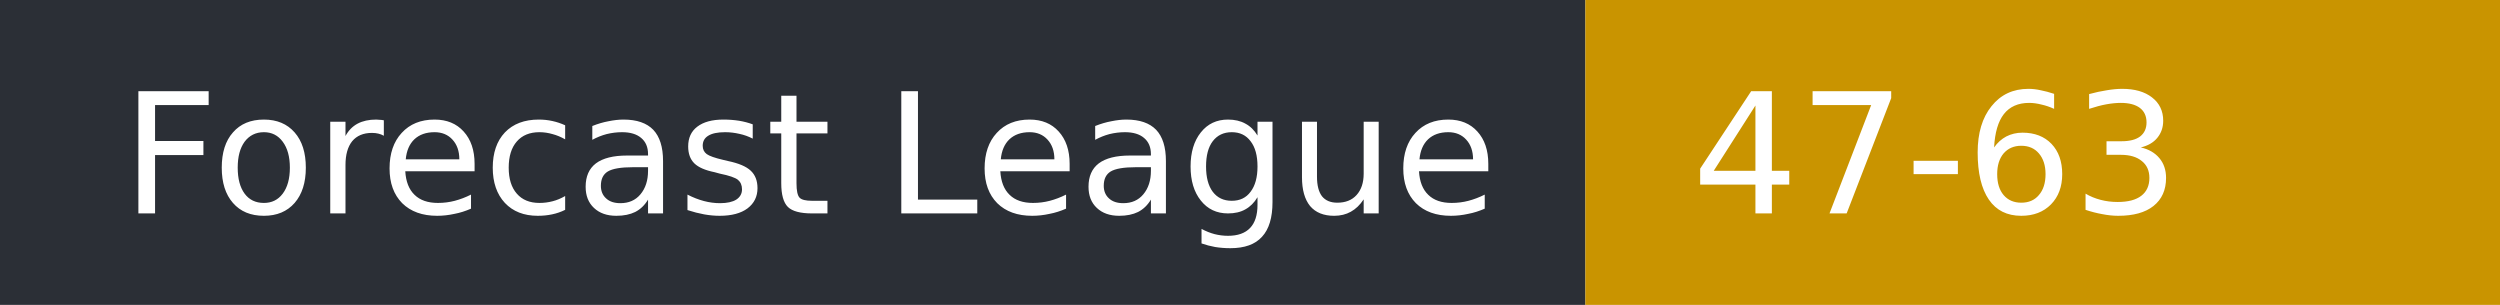
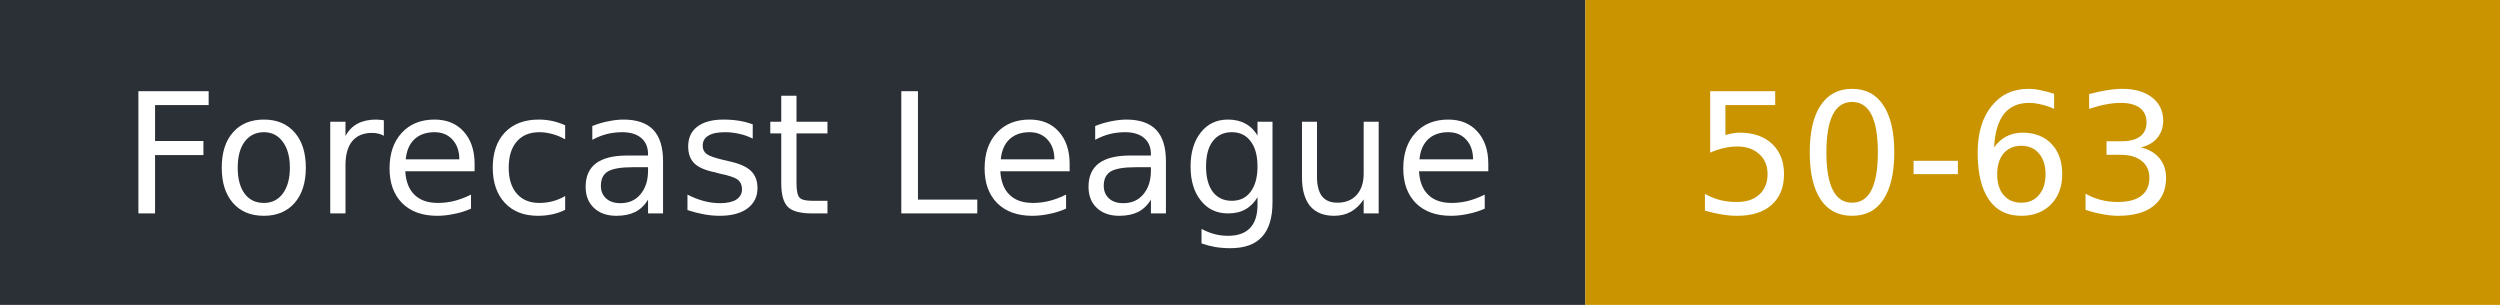
- <svg xmlns="http://www.w3.org/2000/svg" width="164" height="20" role="img" aria-label="Forecast League: 47-63">
+ <svg xmlns="http://www.w3.org/2000/svg" width="164" height="20" role="img" aria-label="Forecast League: 50-63">
  <rect width="104" height="20" fill="#2b2f36" />
  <rect x="104" width="60" height="20" fill="#c99400" />
  <g fill="#fff" font-family="Verdana,DejaVu Sans,sans-serif" font-size="11">
    <text x="8" y="14">Forecast League</text>
-     <text x="111" y="14">47-63</text>
+     <text x="111" y="14">50-63</text>
  </g>
</svg>
